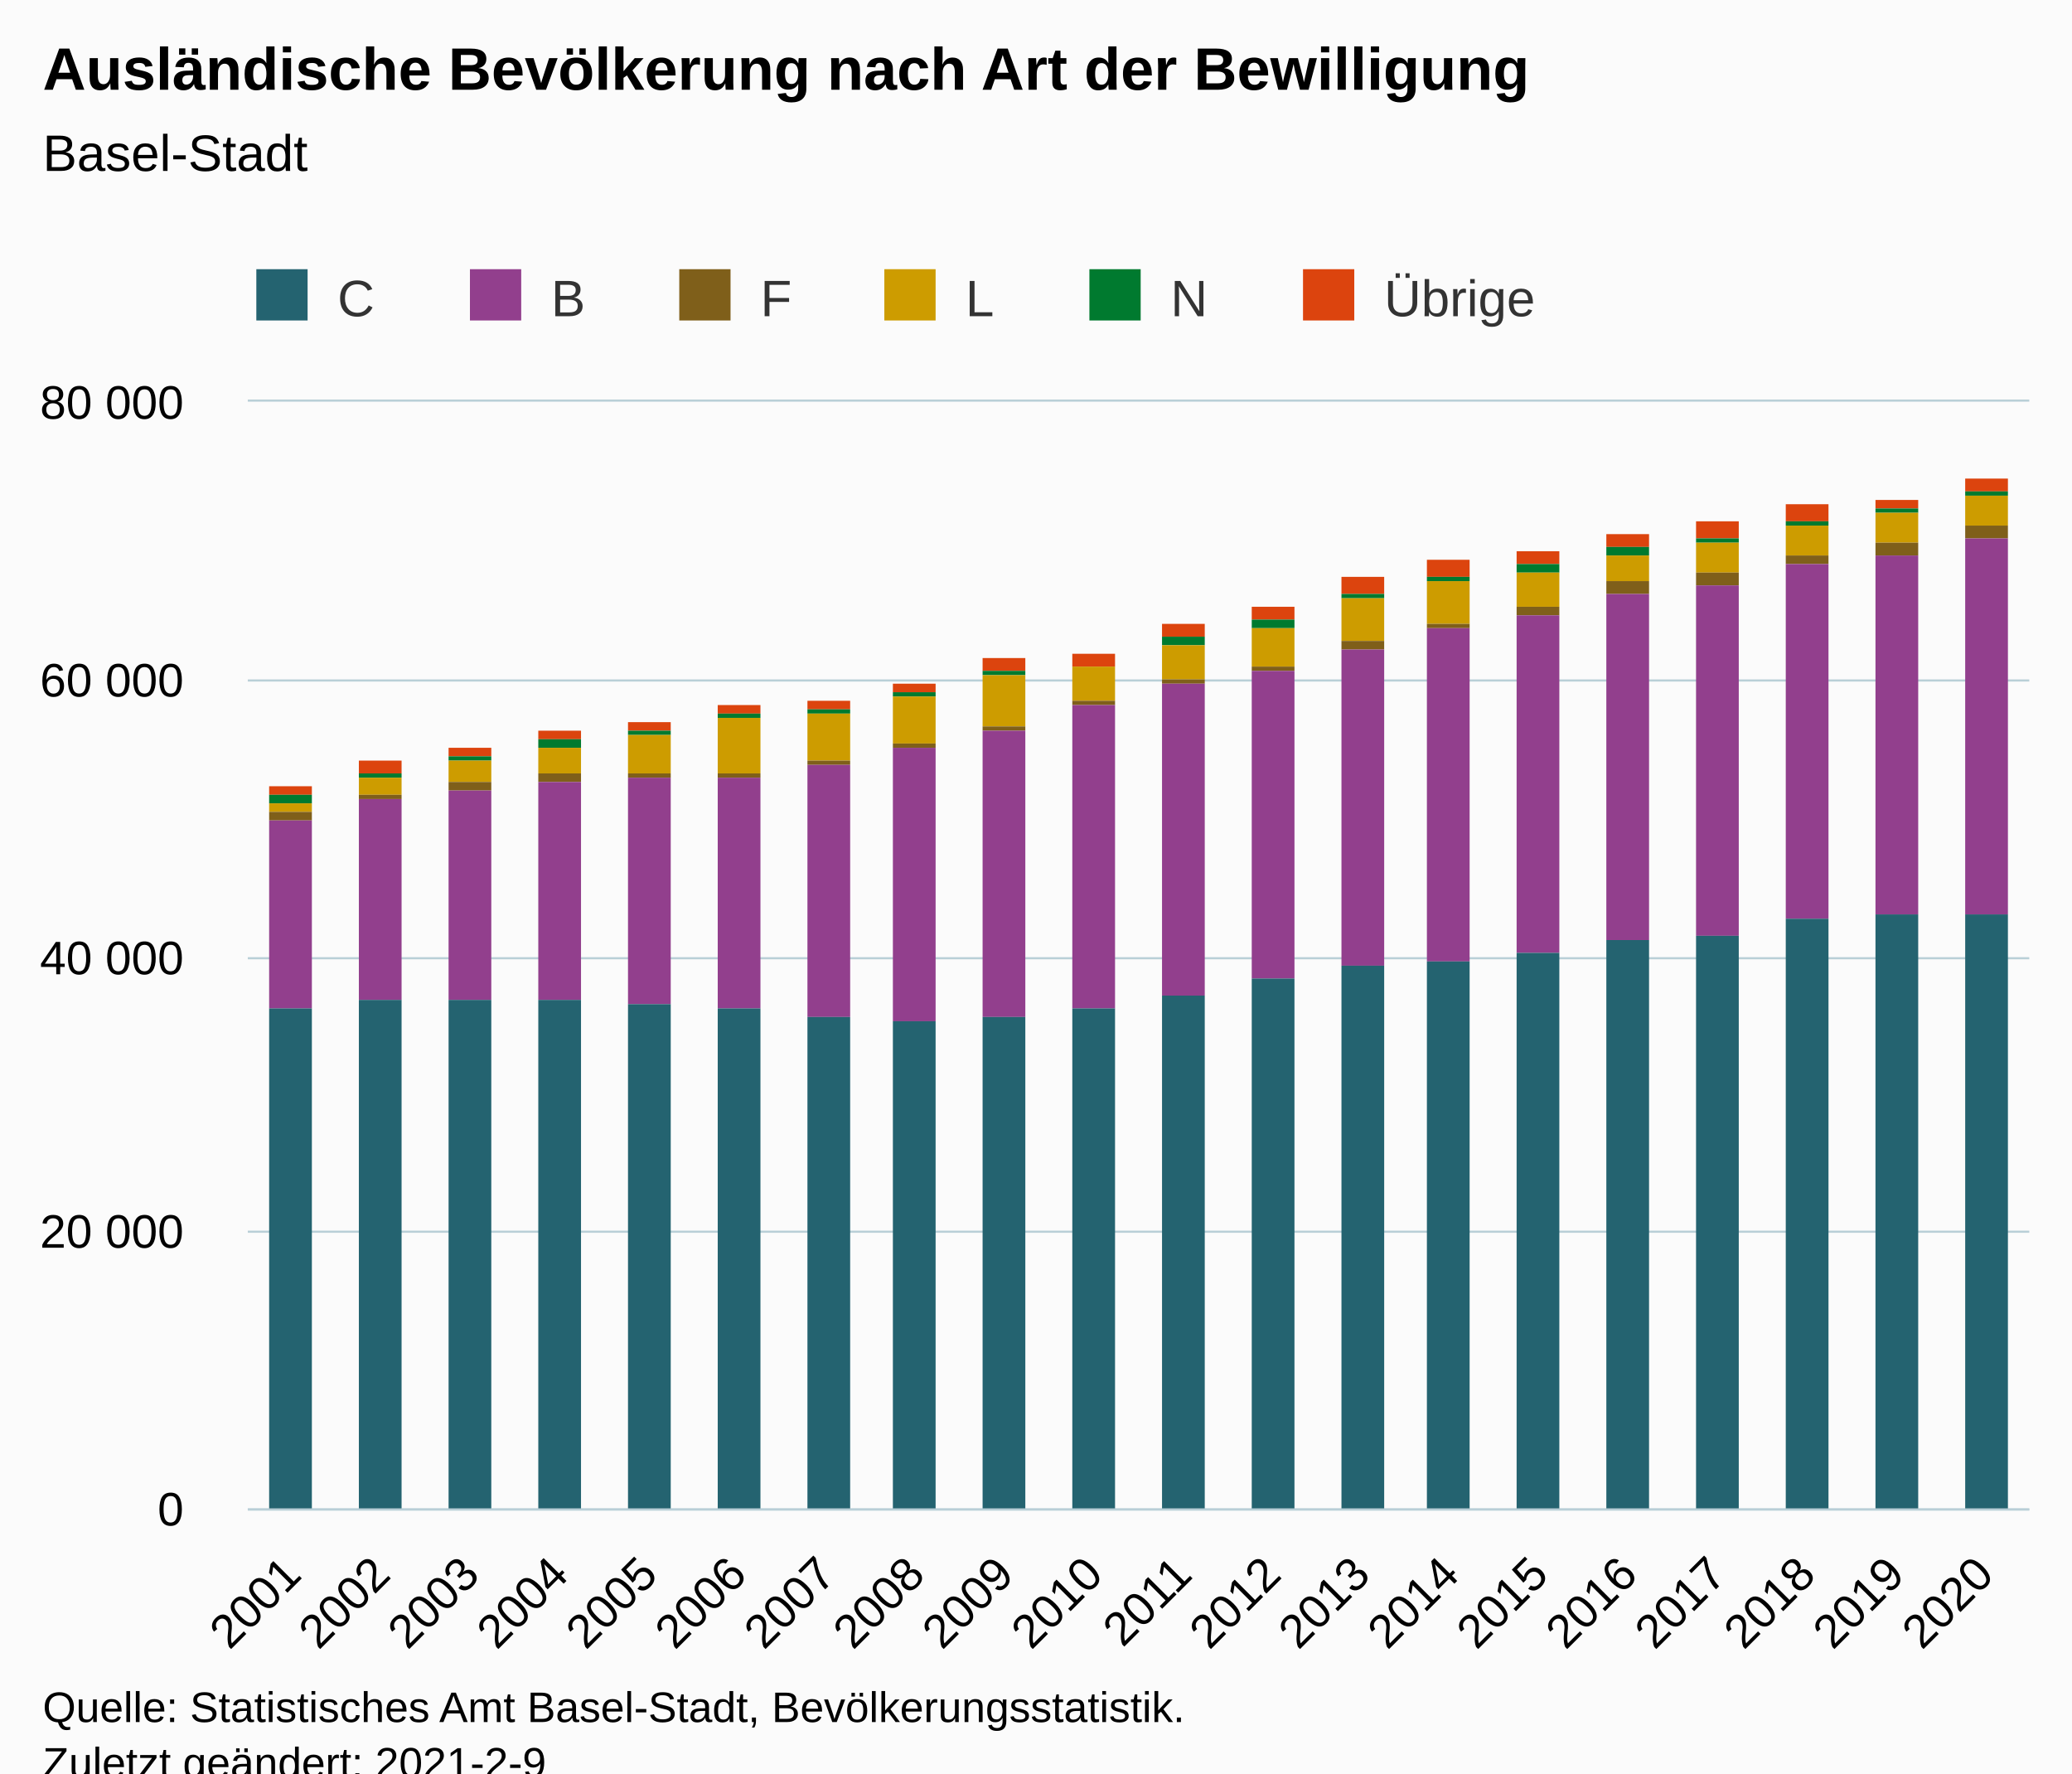
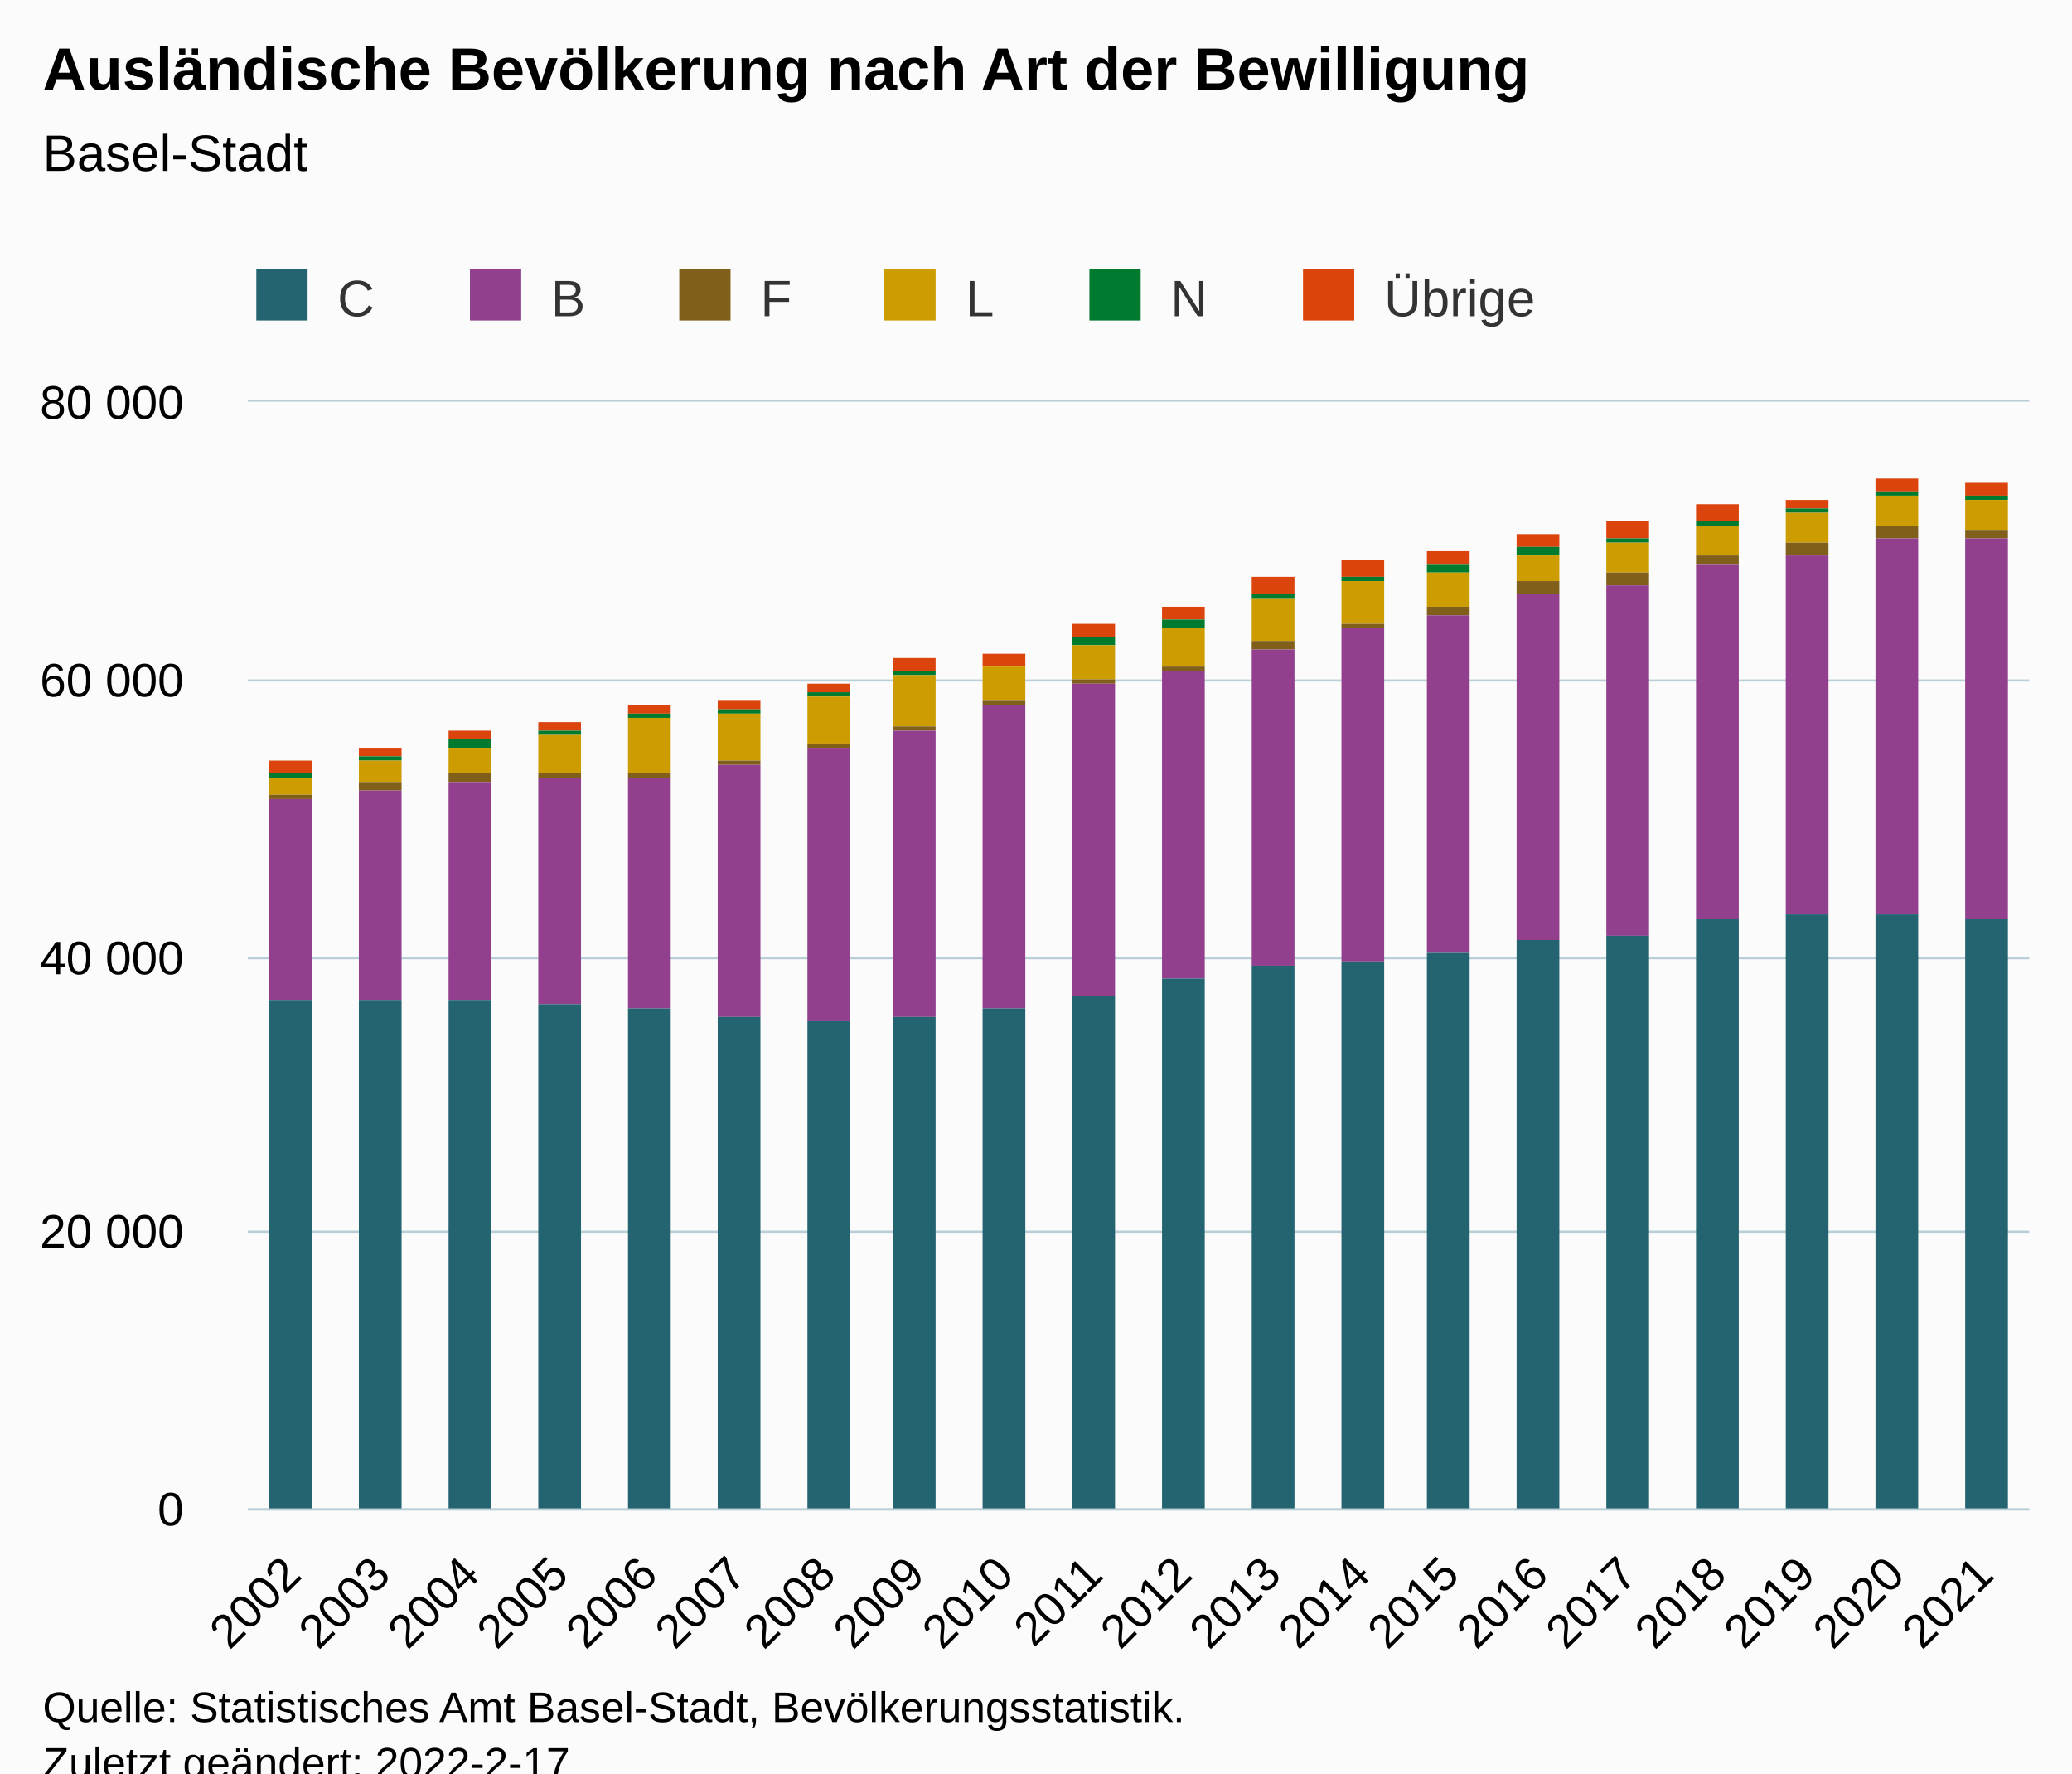
<svg xmlns="http://www.w3.org/2000/svg" version="1.1" class="highcharts-root" style="font-family:Arial;font-size:12px;" viewBox="0 0 485 415">
  <defs>
-     <clipPath id="highcharts-sz462hm-126-">
+     <clipPath id="highcharts-k6tggc6-127-">
      <rect x="0" y="0" width="417" height="259" fill="none" />
    </clipPath>
-     <clipPath id="highcharts-sz462hm-147-">
+     <clipPath id="highcharts-k6tggc6-148-">
      <rect x="0" y="0" width="417" height="259" fill="none" />
+     </clipPath>
+     <clipPath id="highcharts-k6tggc6-249-">
+       <rect x="58" y="94" width="417" height="259" fill="none" />
    </clipPath>
  </defs>
  <rect fill="#fbfbfb" class="highcharts-background" x="0" y="0" width="485" height="428" rx="0" ry="0" />
  <rect fill="none" class="highcharts-plot-background" x="58" y="94" width="417" height="259" />
  <g class="highcharts-pane-group" data-z-index="0" />
  <g class="highcharts-grid highcharts-xaxis-grid" data-z-index="1">
    <path fill="none" data-z-index="1" class="highcharts-grid-line" d="M 78.5 94 L 78.5 353" opacity="1" />
    <path fill="none" data-z-index="1" class="highcharts-grid-line" d="M 99.5 94 L 99.5 353" opacity="1" />
    <path fill="none" data-z-index="1" class="highcharts-grid-line" d="M 120.5 94 L 120.5 353" opacity="1" />
    <path fill="none" data-z-index="1" class="highcharts-grid-line" d="M 140.5 94 L 140.5 353" opacity="1" />
    <path fill="none" data-z-index="1" class="highcharts-grid-line" d="M 161.5 94 L 161.5 353" opacity="1" />
    <path fill="none" data-z-index="1" class="highcharts-grid-line" d="M 182.5 94 L 182.5 353" opacity="1" />
    <path fill="none" data-z-index="1" class="highcharts-grid-line" d="M 203.5 94 L 203.5 353" opacity="1" />
    <path fill="none" data-z-index="1" class="highcharts-grid-line" d="M 224.5 94 L 224.5 353" opacity="1" />
    <path fill="none" data-z-index="1" class="highcharts-grid-line" d="M 245.5 94 L 245.5 353" opacity="1" />
    <path fill="none" data-z-index="1" class="highcharts-grid-line" d="M 266.5 94 L 266.5 353" opacity="1" />
    <path fill="none" data-z-index="1" class="highcharts-grid-line" d="M 286.5 94 L 286.5 353" opacity="1" />
    <path fill="none" data-z-index="1" class="highcharts-grid-line" d="M 307.5 94 L 307.5 353" opacity="1" />
    <path fill="none" data-z-index="1" class="highcharts-grid-line" d="M 328.5 94 L 328.5 353" opacity="1" />
    <path fill="none" data-z-index="1" class="highcharts-grid-line" d="M 349.5 94 L 349.5 353" opacity="1" />
    <path fill="none" data-z-index="1" class="highcharts-grid-line" d="M 370.5 94 L 370.5 353" opacity="1" />
    <path fill="none" data-z-index="1" class="highcharts-grid-line" d="M 391.5 94 L 391.5 353" opacity="1" />
    <path fill="none" data-z-index="1" class="highcharts-grid-line" d="M 411.5 94 L 411.5 353" opacity="1" />
    <path fill="none" data-z-index="1" class="highcharts-grid-line" d="M 432.5 94 L 432.5 353" opacity="1" />
    <path fill="none" data-z-index="1" class="highcharts-grid-line" d="M 453.5 94 L 453.5 353" opacity="1" />
    <path fill="none" data-z-index="1" class="highcharts-grid-line" d="M 474.5 94 L 474.5 353" opacity="1" />
    <path fill="none" data-z-index="1" class="highcharts-grid-line" d="M 57.5 94 L 57.5 353" opacity="1" />
  </g>
  <g class="highcharts-grid highcharts-yaxis-grid" data-z-index="1">
    <path fill="none" stroke="#B9CFD7" stroke-width="0.5" data-z-index="1" class="highcharts-grid-line" d="M 58 353.25 L 475 353.25" opacity="1" />
    <path fill="none" stroke="#B9CFD7" stroke-width="0.5" data-z-index="1" class="highcharts-grid-line" d="M 58 288.25 L 475 288.25" opacity="1" />
    <path fill="none" stroke="#B9CFD7" stroke-width="0.5" data-z-index="1" class="highcharts-grid-line" d="M 58 224.25 L 475 224.25" opacity="1" />
    <path fill="none" stroke="#B9CFD7" stroke-width="0.5" data-z-index="1" class="highcharts-grid-line" d="M 58 159.25 L 475 159.25" opacity="1" />
    <path fill="none" stroke="#B9CFD7" stroke-width="0.5" data-z-index="1" class="highcharts-grid-line" d="M 58 93.75 L 475 93.75" opacity="1" />
  </g>
  <rect fill="none" class="highcharts-plot-border" data-z-index="1" x="58" y="94" width="417" height="259" />
  <g class="highcharts-axis highcharts-xaxis" data-z-index="2">
    <path fill="none" class="highcharts-axis-line" stroke="#B9CFD7" stroke-width="0.5" data-z-index="7" d="M 58 353.25 L 475 353.25" />
  </g>
  <g class="highcharts-axis highcharts-yaxis" data-z-index="2">
    <path fill="none" class="highcharts-axis-line" data-z-index="7" d="M 58 94 L 58 353" />
  </g>
  <g class="highcharts-series-group" data-z-index="3">
-     <g class="highcharts-series highcharts-series-0 highcharts-column-series" data-z-index="0.1" opacity="1" transform="translate(58,94) scale(1 1)" clip-path="url(#highcharts-sz462hm-147-)">
-       <rect x="5" y="90" width="10" height="2" fill="#DC440E" opacity="1" class="highcharts-point" />
-       <rect x="26" y="84" width="10" height="3" fill="#DC440E" opacity="1" class="highcharts-point" />
-       <rect x="47" y="81" width="10" height="2" fill="#DC440E" opacity="1" class="highcharts-point" />
-       <rect x="68" y="77" width="10" height="2" fill="#DC440E" opacity="1" class="highcharts-point" />
-       <rect x="89" y="75" width="10" height="2" fill="#DC440E" opacity="1" class="highcharts-point" />
-       <rect x="110" y="71" width="10" height="2" fill="#DC440E" opacity="1" class="highcharts-point" />
-       <rect x="131" y="70" width="10" height="2" fill="#DC440E" opacity="1" class="highcharts-point" />
-       <rect x="151" y="66" width="10" height="2" fill="#DC440E" opacity="1" class="highcharts-point" />
-       <rect x="172" y="60" width="10" height="3" fill="#DC440E" opacity="1" class="highcharts-point" />
-       <rect x="193" y="59" width="10" height="3" fill="#DC440E" opacity="1" class="highcharts-point" />
-       <rect x="214" y="52" width="10" height="3" fill="#DC440E" opacity="1" class="highcharts-point" />
-       <rect x="235" y="48" width="10" height="3" fill="#DC440E" opacity="1" class="highcharts-point" />
-       <rect x="256" y="41" width="10" height="4" fill="#DC440E" opacity="1" class="highcharts-point" />
-       <rect x="276" y="37" width="10" height="4" fill="#DC440E" opacity="1" class="highcharts-point" />
-       <rect x="297" y="35" width="10" height="3" fill="#DC440E" opacity="1" class="highcharts-point" />
-       <rect x="318" y="31" width="10" height="3" fill="#DC440E" opacity="1" class="highcharts-point" />
-       <rect x="339" y="28" width="10" height="4" fill="#DC440E" opacity="1" class="highcharts-point" />
-       <rect x="360" y="24" width="10" height="4" fill="#DC440E" opacity="1" class="highcharts-point" />
-       <rect x="381" y="23" width="10" height="2" fill="#DC440E" opacity="1" class="highcharts-point" />
-       <rect x="402" y="18" width="10" height="3" fill="#DC440E" opacity="1" class="highcharts-point" />
+     <g class="highcharts-series highcharts-series-0 highcharts-column-series" data-z-index="0.1" opacity="1" transform="translate(58,94) scale(1 1)" clip-path="url(#highcharts-k6tggc6-148-)">
+       <rect x="5" y="84" width="10" height="3" fill="#DC440E" opacity="1" class="highcharts-point" />
+       <rect x="26" y="81" width="10" height="2" fill="#DC440E" opacity="1" class="highcharts-point" />
+       <rect x="47" y="77" width="10" height="2" fill="#DC440E" opacity="1" class="highcharts-point" />
+       <rect x="68" y="75" width="10" height="2" fill="#DC440E" opacity="1" class="highcharts-point" />
+       <rect x="89" y="71" width="10" height="2" fill="#DC440E" opacity="1" class="highcharts-point" />
+       <rect x="110" y="70" width="10" height="2" fill="#DC440E" opacity="1" class="highcharts-point" />
+       <rect x="131" y="66" width="10" height="2" fill="#DC440E" opacity="1" class="highcharts-point" />
+       <rect x="151" y="60" width="10" height="3" fill="#DC440E" opacity="1" class="highcharts-point" />
+       <rect x="172" y="59" width="10" height="3" fill="#DC440E" opacity="1" class="highcharts-point" />
+       <rect x="193" y="52" width="10" height="3" fill="#DC440E" opacity="1" class="highcharts-point" />
+       <rect x="214" y="48" width="10" height="3" fill="#DC440E" opacity="1" class="highcharts-point" />
+       <rect x="235" y="41" width="10" height="4" fill="#DC440E" opacity="1" class="highcharts-point" />
+       <rect x="256" y="37" width="10" height="4" fill="#DC440E" opacity="1" class="highcharts-point" />
+       <rect x="276" y="35" width="10" height="3" fill="#DC440E" opacity="1" class="highcharts-point" />
+       <rect x="297" y="31" width="10" height="3" fill="#DC440E" opacity="1" class="highcharts-point" />
+       <rect x="318" y="28" width="10" height="4" fill="#DC440E" opacity="1" class="highcharts-point" />
+       <rect x="339" y="24" width="10" height="4" fill="#DC440E" opacity="1" class="highcharts-point" />
+       <rect x="360" y="23" width="10" height="2" fill="#DC440E" opacity="1" class="highcharts-point" />
+       <rect x="381" y="18" width="10" height="3" fill="#DC440E" opacity="1" class="highcharts-point" />
+       <rect x="402" y="19" width="10" height="3" fill="#DC440E" opacity="1" class="highcharts-point" />
    </g>
    <g class="highcharts-markers highcharts-series-0 highcharts-column-series" data-z-index="0.1" opacity="1" transform="translate(58,94) scale(1 1)" clip-path="none" />
-     <g class="highcharts-series highcharts-series-1 highcharts-column-series" data-z-index="0.1" opacity="1" transform="translate(58,94) scale(1 1)" clip-path="url(#highcharts-sz462hm-147-)">
-       <rect x="5" y="92" width="10" height="2" fill="#007A2F" opacity="1" class="highcharts-point" />
-       <rect x="26" y="87" width="10" height="1" fill="#007A2F" opacity="1" class="highcharts-point" />
-       <rect x="47" y="83" width="10" height="1" fill="#007A2F" opacity="1" class="highcharts-point" />
-       <rect x="68" y="79" width="10" height="2" fill="#007A2F" opacity="1" class="highcharts-point" />
-       <rect x="89" y="77" width="10" height="1" fill="#007A2F" opacity="1" class="highcharts-point" />
-       <rect x="110" y="73" width="10" height="1" fill="#007A2F" opacity="1" class="highcharts-point" />
-       <rect x="131" y="72" width="10" height="1" fill="#007A2F" opacity="1" class="highcharts-point" />
-       <rect x="151" y="68" width="10" height="1" fill="#007A2F" opacity="1" class="highcharts-point" />
-       <rect x="172" y="63" width="10" height="1" fill="#007A2F" opacity="1" class="highcharts-point" />
-       <rect x="193" y="62" width="10" height="0" fill="#007A2F" opacity="1" class="highcharts-point" />
-       <rect x="214" y="55" width="10" height="2" fill="#007A2F" opacity="1" class="highcharts-point" />
-       <rect x="235" y="51" width="10" height="2" fill="#007A2F" opacity="1" class="highcharts-point" />
-       <rect x="256" y="45" width="10" height="1" fill="#007A2F" opacity="1" class="highcharts-point" />
-       <rect x="276" y="41" width="10" height="1" fill="#007A2F" opacity="1" class="highcharts-point" />
-       <rect x="297" y="38" width="10" height="2" fill="#007A2F" opacity="1" class="highcharts-point" />
-       <rect x="318" y="34" width="10" height="2" fill="#007A2F" opacity="1" class="highcharts-point" />
-       <rect x="339" y="32" width="10" height="1" fill="#007A2F" opacity="1" class="highcharts-point" />
-       <rect x="360" y="28" width="10" height="1" fill="#007A2F" opacity="1" class="highcharts-point" />
-       <rect x="381" y="25" width="10" height="1" fill="#007A2F" opacity="1" class="highcharts-point" />
-       <rect x="402" y="21" width="10" height="1" fill="#007A2F" opacity="1" class="highcharts-point" />
+     <g class="highcharts-series highcharts-series-1 highcharts-column-series" data-z-index="0.1" opacity="1" transform="translate(58,94) scale(1 1)" clip-path="url(#highcharts-k6tggc6-148-)">
+       <rect x="5" y="87" width="10" height="1" fill="#007A2F" opacity="1" class="highcharts-point" />
+       <rect x="26" y="83" width="10" height="1" fill="#007A2F" opacity="1" class="highcharts-point" />
+       <rect x="47" y="79" width="10" height="2" fill="#007A2F" opacity="1" class="highcharts-point" />
+       <rect x="68" y="77" width="10" height="1" fill="#007A2F" opacity="1" class="highcharts-point" />
+       <rect x="89" y="73" width="10" height="1" fill="#007A2F" opacity="1" class="highcharts-point" />
+       <rect x="110" y="72" width="10" height="1" fill="#007A2F" opacity="1" class="highcharts-point" />
+       <rect x="131" y="68" width="10" height="1" fill="#007A2F" opacity="1" class="highcharts-point" />
+       <rect x="151" y="63" width="10" height="1" fill="#007A2F" opacity="1" class="highcharts-point" />
+       <rect x="172" y="62" width="10" height="0" fill="#007A2F" opacity="1" class="highcharts-point" />
+       <rect x="193" y="55" width="10" height="2" fill="#007A2F" opacity="1" class="highcharts-point" />
+       <rect x="214" y="51" width="10" height="2" fill="#007A2F" opacity="1" class="highcharts-point" />
+       <rect x="235" y="45" width="10" height="1" fill="#007A2F" opacity="1" class="highcharts-point" />
+       <rect x="256" y="41" width="10" height="1" fill="#007A2F" opacity="1" class="highcharts-point" />
+       <rect x="276" y="38" width="10" height="2" fill="#007A2F" opacity="1" class="highcharts-point" />
+       <rect x="297" y="34" width="10" height="2" fill="#007A2F" opacity="1" class="highcharts-point" />
+       <rect x="318" y="32" width="10" height="1" fill="#007A2F" opacity="1" class="highcharts-point" />
+       <rect x="339" y="28" width="10" height="1" fill="#007A2F" opacity="1" class="highcharts-point" />
+       <rect x="360" y="25" width="10" height="1" fill="#007A2F" opacity="1" class="highcharts-point" />
+       <rect x="381" y="21" width="10" height="1" fill="#007A2F" opacity="1" class="highcharts-point" />
+       <rect x="402" y="22" width="10" height="1" fill="#007A2F" opacity="1" class="highcharts-point" />
    </g>
    <g class="highcharts-markers highcharts-series-1 highcharts-column-series" data-z-index="0.1" opacity="1" transform="translate(58,94) scale(1 1)" clip-path="none" />
-     <g class="highcharts-series highcharts-series-2 highcharts-column-series" data-z-index="0.1" opacity="1" transform="translate(58,94) scale(1 1)" clip-path="url(#highcharts-sz462hm-147-)">
-       <rect x="5" y="94" width="10" height="2" fill="#CD9C00" opacity="1" class="highcharts-point" />
-       <rect x="26" y="88" width="10" height="4" fill="#CD9C00" opacity="1" class="highcharts-point" />
-       <rect x="47" y="84" width="10" height="5" fill="#CD9C00" opacity="1" class="highcharts-point" />
-       <rect x="68" y="81" width="10" height="6" fill="#CD9C00" opacity="1" class="highcharts-point" />
-       <rect x="89" y="78" width="10" height="9" fill="#CD9C00" opacity="1" class="highcharts-point" />
-       <rect x="110" y="74" width="10" height="13" fill="#CD9C00" opacity="1" class="highcharts-point" />
-       <rect x="131" y="73" width="10" height="11" fill="#CD9C00" opacity="1" class="highcharts-point" />
-       <rect x="151" y="69" width="10" height="11" fill="#CD9C00" opacity="1" class="highcharts-point" />
-       <rect x="172" y="64" width="10" height="12" fill="#CD9C00" opacity="1" class="highcharts-point" />
-       <rect x="193" y="62" width="10" height="8" fill="#CD9C00" opacity="1" class="highcharts-point" />
-       <rect x="214" y="57" width="10" height="8" fill="#CD9C00" opacity="1" class="highcharts-point" />
-       <rect x="235" y="53" width="10" height="9" fill="#CD9C00" opacity="1" class="highcharts-point" />
-       <rect x="256" y="46" width="10" height="10" fill="#CD9C00" opacity="1" class="highcharts-point" />
-       <rect x="276" y="42" width="10" height="10" fill="#CD9C00" opacity="1" class="highcharts-point" />
-       <rect x="297" y="40" width="10" height="8" fill="#CD9C00" opacity="1" class="highcharts-point" />
-       <rect x="318" y="36" width="10" height="6" fill="#CD9C00" opacity="1" class="highcharts-point" />
-       <rect x="339" y="33" width="10" height="7" fill="#CD9C00" opacity="1" class="highcharts-point" />
-       <rect x="360" y="29" width="10" height="7" fill="#CD9C00" opacity="1" class="highcharts-point" />
-       <rect x="381" y="26" width="10" height="7" fill="#CD9C00" opacity="1" class="highcharts-point" />
-       <rect x="402" y="22" width="10" height="7" fill="#CD9C00" opacity="1" class="highcharts-point" />
+     <g class="highcharts-series highcharts-series-2 highcharts-column-series" data-z-index="0.1" opacity="1" transform="translate(58,94) scale(1 1)" clip-path="url(#highcharts-k6tggc6-148-)">
+       <rect x="5" y="88" width="10" height="4" fill="#CD9C00" opacity="1" class="highcharts-point" />
+       <rect x="26" y="84" width="10" height="5" fill="#CD9C00" opacity="1" class="highcharts-point" />
+       <rect x="47" y="81" width="10" height="6" fill="#CD9C00" opacity="1" class="highcharts-point" />
+       <rect x="68" y="78" width="10" height="9" fill="#CD9C00" opacity="1" class="highcharts-point" />
+       <rect x="89" y="74" width="10" height="13" fill="#CD9C00" opacity="1" class="highcharts-point" />
+       <rect x="110" y="73" width="10" height="11" fill="#CD9C00" opacity="1" class="highcharts-point" />
+       <rect x="131" y="69" width="10" height="11" fill="#CD9C00" opacity="1" class="highcharts-point" />
+       <rect x="151" y="64" width="10" height="12" fill="#CD9C00" opacity="1" class="highcharts-point" />
+       <rect x="172" y="62" width="10" height="8" fill="#CD9C00" opacity="1" class="highcharts-point" />
+       <rect x="193" y="57" width="10" height="8" fill="#CD9C00" opacity="1" class="highcharts-point" />
+       <rect x="214" y="53" width="10" height="9" fill="#CD9C00" opacity="1" class="highcharts-point" />
+       <rect x="235" y="46" width="10" height="10" fill="#CD9C00" opacity="1" class="highcharts-point" />
+       <rect x="256" y="42" width="10" height="10" fill="#CD9C00" opacity="1" class="highcharts-point" />
+       <rect x="276" y="40" width="10" height="8" fill="#CD9C00" opacity="1" class="highcharts-point" />
+       <rect x="297" y="36" width="10" height="6" fill="#CD9C00" opacity="1" class="highcharts-point" />
+       <rect x="318" y="33" width="10" height="7" fill="#CD9C00" opacity="1" class="highcharts-point" />
+       <rect x="339" y="29" width="10" height="7" fill="#CD9C00" opacity="1" class="highcharts-point" />
+       <rect x="360" y="26" width="10" height="7" fill="#CD9C00" opacity="1" class="highcharts-point" />
+       <rect x="381" y="22" width="10" height="7" fill="#CD9C00" opacity="1" class="highcharts-point" />
+       <rect x="402" y="23" width="10" height="7" fill="#CD9C00" opacity="1" class="highcharts-point" />
    </g>
    <g class="highcharts-markers highcharts-series-2 highcharts-column-series" data-z-index="0.1" opacity="1" transform="translate(58,94) scale(1 1)" clip-path="none" />
-     <g class="highcharts-series highcharts-series-3 highcharts-column-series" data-z-index="0.1" opacity="1" transform="translate(58,94) scale(1 1)" clip-path="url(#highcharts-sz462hm-147-)">
-       <rect x="5" y="96" width="10" height="2" fill="#7F5F1A" opacity="1" class="highcharts-point" />
-       <rect x="26" y="92" width="10" height="1" fill="#7F5F1A" opacity="1" class="highcharts-point" />
-       <rect x="47" y="89" width="10" height="2" fill="#7F5F1A" opacity="1" class="highcharts-point" />
-       <rect x="68" y="87" width="10" height="2" fill="#7F5F1A" opacity="1" class="highcharts-point" />
+     <g class="highcharts-series highcharts-series-3 highcharts-column-series" data-z-index="0.1" opacity="1" transform="translate(58,94) scale(1 1)" clip-path="url(#highcharts-k6tggc6-148-)">
+       <rect x="5" y="92" width="10" height="1" fill="#7F5F1A" opacity="1" class="highcharts-point" />
+       <rect x="26" y="89" width="10" height="2" fill="#7F5F1A" opacity="1" class="highcharts-point" />
+       <rect x="47" y="87" width="10" height="2" fill="#7F5F1A" opacity="1" class="highcharts-point" />
+       <rect x="68" y="87" width="10" height="1" fill="#7F5F1A" opacity="1" class="highcharts-point" />
      <rect x="89" y="87" width="10" height="1" fill="#7F5F1A" opacity="1" class="highcharts-point" />
-       <rect x="110" y="87" width="10" height="1" fill="#7F5F1A" opacity="1" class="highcharts-point" />
-       <rect x="131" y="84" width="10" height="1" fill="#7F5F1A" opacity="1" class="highcharts-point" />
-       <rect x="151" y="80" width="10" height="1" fill="#7F5F1A" opacity="1" class="highcharts-point" />
-       <rect x="172" y="76" width="10" height="1" fill="#7F5F1A" opacity="1" class="highcharts-point" />
-       <rect x="193" y="70" width="10" height="1" fill="#7F5F1A" opacity="1" class="highcharts-point" />
-       <rect x="214" y="65" width="10" height="1" fill="#7F5F1A" opacity="1" class="highcharts-point" />
-       <rect x="235" y="62" width="10" height="1" fill="#7F5F1A" opacity="1" class="highcharts-point" />
-       <rect x="256" y="56" width="10" height="2" fill="#7F5F1A" opacity="1" class="highcharts-point" />
-       <rect x="276" y="52" width="10" height="1" fill="#7F5F1A" opacity="1" class="highcharts-point" />
-       <rect x="297" y="48" width="10" height="2" fill="#7F5F1A" opacity="1" class="highcharts-point" />
-       <rect x="318" y="42" width="10" height="3" fill="#7F5F1A" opacity="1" class="highcharts-point" />
-       <rect x="339" y="40" width="10" height="3" fill="#7F5F1A" opacity="1" class="highcharts-point" />
-       <rect x="360" y="36" width="10" height="2" fill="#7F5F1A" opacity="1" class="highcharts-point" />
-       <rect x="381" y="33" width="10" height="3" fill="#7F5F1A" opacity="1" class="highcharts-point" />
-       <rect x="402" y="29" width="10" height="3" fill="#7F5F1A" opacity="1" class="highcharts-point" />
+       <rect x="110" y="84" width="10" height="1" fill="#7F5F1A" opacity="1" class="highcharts-point" />
+       <rect x="131" y="80" width="10" height="1" fill="#7F5F1A" opacity="1" class="highcharts-point" />
+       <rect x="151" y="76" width="10" height="1" fill="#7F5F1A" opacity="1" class="highcharts-point" />
+       <rect x="172" y="70" width="10" height="1" fill="#7F5F1A" opacity="1" class="highcharts-point" />
+       <rect x="193" y="65" width="10" height="1" fill="#7F5F1A" opacity="1" class="highcharts-point" />
+       <rect x="214" y="62" width="10" height="1" fill="#7F5F1A" opacity="1" class="highcharts-point" />
+       <rect x="235" y="56" width="10" height="2" fill="#7F5F1A" opacity="1" class="highcharts-point" />
+       <rect x="256" y="52" width="10" height="1" fill="#7F5F1A" opacity="1" class="highcharts-point" />
+       <rect x="276" y="48" width="10" height="2" fill="#7F5F1A" opacity="1" class="highcharts-point" />
+       <rect x="297" y="42" width="10" height="3" fill="#7F5F1A" opacity="1" class="highcharts-point" />
+       <rect x="318" y="40" width="10" height="3" fill="#7F5F1A" opacity="1" class="highcharts-point" />
+       <rect x="339" y="36" width="10" height="2" fill="#7F5F1A" opacity="1" class="highcharts-point" />
+       <rect x="360" y="33" width="10" height="3" fill="#7F5F1A" opacity="1" class="highcharts-point" />
+       <rect x="381" y="29" width="10" height="3" fill="#7F5F1A" opacity="1" class="highcharts-point" />
+       <rect x="402" y="30" width="10" height="2" fill="#7F5F1A" opacity="1" class="highcharts-point" />
    </g>
    <g class="highcharts-markers highcharts-series-3 highcharts-column-series" data-z-index="0.1" opacity="1" transform="translate(58,94) scale(1 1)" clip-path="none" />
-     <g class="highcharts-series highcharts-series-4 highcharts-column-series" data-z-index="0.1" opacity="1" transform="translate(58,94) scale(1 1)" clip-path="url(#highcharts-sz462hm-147-)">
-       <rect x="5" y="98" width="10" height="44" fill="#923F8D" opacity="1" class="highcharts-point" />
-       <rect x="26" y="93" width="10" height="47" fill="#923F8D" opacity="1" class="highcharts-point" />
-       <rect x="47" y="91" width="10" height="49" fill="#923F8D" opacity="1" class="highcharts-point" />
-       <rect x="68" y="89" width="10" height="51" fill="#923F8D" opacity="1" class="highcharts-point" />
-       <rect x="89" y="88" width="10" height="53" fill="#923F8D" opacity="1" class="highcharts-point" />
-       <rect x="110" y="88" width="10" height="54" fill="#923F8D" opacity="1" class="highcharts-point" />
-       <rect x="131" y="85" width="10" height="59" fill="#923F8D" opacity="1" class="highcharts-point" />
-       <rect x="151" y="81" width="10" height="64" fill="#923F8D" opacity="1" class="highcharts-point" />
-       <rect x="172" y="77" width="10" height="67" fill="#923F8D" opacity="1" class="highcharts-point" />
-       <rect x="193" y="71" width="10" height="71" fill="#923F8D" opacity="1" class="highcharts-point" />
-       <rect x="214" y="66" width="10" height="73" fill="#923F8D" opacity="1" class="highcharts-point" />
-       <rect x="235" y="63" width="10" height="72" fill="#923F8D" opacity="1" class="highcharts-point" />
-       <rect x="256" y="58" width="10" height="74" fill="#923F8D" opacity="1" class="highcharts-point" />
-       <rect x="276" y="53" width="10" height="78" fill="#923F8D" opacity="1" class="highcharts-point" />
-       <rect x="297" y="50" width="10" height="79" fill="#923F8D" opacity="1" class="highcharts-point" />
-       <rect x="318" y="45" width="10" height="81" fill="#923F8D" opacity="1" class="highcharts-point" />
-       <rect x="339" y="43" width="10" height="82" fill="#923F8D" opacity="1" class="highcharts-point" />
-       <rect x="360" y="38" width="10" height="83" fill="#923F8D" opacity="1" class="highcharts-point" />
-       <rect x="381" y="36" width="10" height="84" fill="#923F8D" opacity="1" class="highcharts-point" />
-       <rect x="402" y="32" width="10" height="88" fill="#923F8D" opacity="1" class="highcharts-point" />
+     <g class="highcharts-series highcharts-series-4 highcharts-column-series" data-z-index="0.1" opacity="1" transform="translate(58,94) scale(1 1)" clip-path="url(#highcharts-k6tggc6-148-)">
+       <rect x="5" y="93" width="10" height="47" fill="#923F8D" opacity="1" class="highcharts-point" />
+       <rect x="26" y="91" width="10" height="49" fill="#923F8D" opacity="1" class="highcharts-point" />
+       <rect x="47" y="89" width="10" height="51" fill="#923F8D" opacity="1" class="highcharts-point" />
+       <rect x="68" y="88" width="10" height="53" fill="#923F8D" opacity="1" class="highcharts-point" />
+       <rect x="89" y="88" width="10" height="54" fill="#923F8D" opacity="1" class="highcharts-point" />
+       <rect x="110" y="85" width="10" height="59" fill="#923F8D" opacity="1" class="highcharts-point" />
+       <rect x="131" y="81" width="10" height="64" fill="#923F8D" opacity="1" class="highcharts-point" />
+       <rect x="151" y="77" width="10" height="67" fill="#923F8D" opacity="1" class="highcharts-point" />
+       <rect x="172" y="71" width="10" height="71" fill="#923F8D" opacity="1" class="highcharts-point" />
+       <rect x="193" y="66" width="10" height="73" fill="#923F8D" opacity="1" class="highcharts-point" />
+       <rect x="214" y="63" width="10" height="72" fill="#923F8D" opacity="1" class="highcharts-point" />
+       <rect x="235" y="58" width="10" height="74" fill="#923F8D" opacity="1" class="highcharts-point" />
+       <rect x="256" y="53" width="10" height="78" fill="#923F8D" opacity="1" class="highcharts-point" />
+       <rect x="276" y="50" width="10" height="79" fill="#923F8D" opacity="1" class="highcharts-point" />
+       <rect x="297" y="45" width="10" height="81" fill="#923F8D" opacity="1" class="highcharts-point" />
+       <rect x="318" y="43" width="10" height="82" fill="#923F8D" opacity="1" class="highcharts-point" />
+       <rect x="339" y="38" width="10" height="83" fill="#923F8D" opacity="1" class="highcharts-point" />
+       <rect x="360" y="36" width="10" height="84" fill="#923F8D" opacity="1" class="highcharts-point" />
+       <rect x="381" y="32" width="10" height="88" fill="#923F8D" opacity="1" class="highcharts-point" />
+       <rect x="402" y="32" width="10" height="89" fill="#923F8D" opacity="1" class="highcharts-point" />
    </g>
    <g class="highcharts-markers highcharts-series-4 highcharts-column-series" data-z-index="0.1" opacity="1" transform="translate(58,94) scale(1 1)" clip-path="none" />
-     <g class="highcharts-series highcharts-series-5 highcharts-column-series" data-z-index="0.1" opacity="1" transform="translate(58,94) scale(1 1)" clip-path="url(#highcharts-sz462hm-147-)">
-       <rect x="5" y="142" width="10" height="118" fill="#246370" opacity="1" class="highcharts-point" />
+     <g class="highcharts-series highcharts-series-5 highcharts-column-series" data-z-index="0.1" opacity="1" transform="translate(58,94) scale(1 1)" clip-path="url(#highcharts-k6tggc6-148-)">
+       <rect x="5" y="140" width="10" height="120" fill="#246370" opacity="1" class="highcharts-point" />
      <rect x="26" y="140" width="10" height="120" fill="#246370" opacity="1" class="highcharts-point" />
      <rect x="47" y="140" width="10" height="120" fill="#246370" opacity="1" class="highcharts-point" />
-       <rect x="68" y="140" width="10" height="120" fill="#246370" opacity="1" class="highcharts-point" />
-       <rect x="89" y="141" width="10" height="119" fill="#246370" opacity="1" class="highcharts-point" />
-       <rect x="110" y="142" width="10" height="118" fill="#246370" opacity="1" class="highcharts-point" />
-       <rect x="131" y="144" width="10" height="116" fill="#246370" opacity="1" class="highcharts-point" />
-       <rect x="151" y="145" width="10" height="115" fill="#246370" opacity="1" class="highcharts-point" />
-       <rect x="172" y="144" width="10" height="116" fill="#246370" opacity="1" class="highcharts-point" />
-       <rect x="193" y="142" width="10" height="118" fill="#246370" opacity="1" class="highcharts-point" />
-       <rect x="214" y="139" width="10" height="121" fill="#246370" opacity="1" class="highcharts-point" />
-       <rect x="235" y="135" width="10" height="125" fill="#246370" opacity="1" class="highcharts-point" />
-       <rect x="256" y="132" width="10" height="128" fill="#246370" opacity="1" class="highcharts-point" />
-       <rect x="276" y="131" width="10" height="129" fill="#246370" opacity="1" class="highcharts-point" />
-       <rect x="297" y="129" width="10" height="131" fill="#246370" opacity="1" class="highcharts-point" />
-       <rect x="318" y="126" width="10" height="134" fill="#246370" opacity="1" class="highcharts-point" />
-       <rect x="339" y="125" width="10" height="135" fill="#246370" opacity="1" class="highcharts-point" />
-       <rect x="360" y="121" width="10" height="139" fill="#246370" opacity="1" class="highcharts-point" />
+       <rect x="68" y="141" width="10" height="119" fill="#246370" opacity="1" class="highcharts-point" />
+       <rect x="89" y="142" width="10" height="118" fill="#246370" opacity="1" class="highcharts-point" />
+       <rect x="110" y="144" width="10" height="116" fill="#246370" opacity="1" class="highcharts-point" />
+       <rect x="131" y="145" width="10" height="115" fill="#246370" opacity="1" class="highcharts-point" />
+       <rect x="151" y="144" width="10" height="116" fill="#246370" opacity="1" class="highcharts-point" />
+       <rect x="172" y="142" width="10" height="118" fill="#246370" opacity="1" class="highcharts-point" />
+       <rect x="193" y="139" width="10" height="121" fill="#246370" opacity="1" class="highcharts-point" />
+       <rect x="214" y="135" width="10" height="125" fill="#246370" opacity="1" class="highcharts-point" />
+       <rect x="235" y="132" width="10" height="128" fill="#246370" opacity="1" class="highcharts-point" />
+       <rect x="256" y="131" width="10" height="129" fill="#246370" opacity="1" class="highcharts-point" />
+       <rect x="276" y="129" width="10" height="131" fill="#246370" opacity="1" class="highcharts-point" />
+       <rect x="297" y="126" width="10" height="134" fill="#246370" opacity="1" class="highcharts-point" />
+       <rect x="318" y="125" width="10" height="135" fill="#246370" opacity="1" class="highcharts-point" />
+       <rect x="339" y="121" width="10" height="139" fill="#246370" opacity="1" class="highcharts-point" />
+       <rect x="360" y="120" width="10" height="140" fill="#246370" opacity="1" class="highcharts-point" />
      <rect x="381" y="120" width="10" height="140" fill="#246370" opacity="1" class="highcharts-point" />
-       <rect x="402" y="120" width="10" height="140" fill="#246370" opacity="1" class="highcharts-point" />
+       <rect x="402" y="121" width="10" height="139" fill="#246370" opacity="1" class="highcharts-point" />
    </g>
    <g class="highcharts-markers highcharts-series-5 highcharts-column-series" data-z-index="0.1" opacity="1" transform="translate(58,94) scale(1 1)" clip-path="none" />
  </g>
  <text x="10" text-anchor="start" class="highcharts-title" data-z-index="4" style="color:#000000;font-size:14px;font-weight:bold;fill:#000000;" y="21">
    <tspan>Ausländische Bevölkerung nach Art der Bewilligung</tspan>
  </text>
  <text x="10" text-anchor="start" class="highcharts-subtitle" data-z-index="4" style="color:#000000;font-size:12px;font-weight:normal;fill:#000000;" y="40">
    <tspan>Basel-Stadt</tspan>
  </text>
  <text x="10" text-anchor="start" class="highcharts-caption" data-z-index="4" style="color:#666666;fill:#666666;" y="400" />
  <g class="highcharts-legend" data-z-index="7" transform="translate(50,56)">
    <rect fill="none" class="highcharts-legend-box" rx="0" ry="0" x="0" y="0" width="319" height="26" visibility="visible" />
    <g data-z-index="1">
      <g>
        <g class="highcharts-legend-item highcharts-column-series highcharts-color-undefined highcharts-series-5" data-z-index="1" transform="translate(8,3)">
          <text x="21" style="color:#333333;cursor:pointer;font-size:12px;font-weight:normal;fill:#333333;" text-anchor="start" data-z-index="2" y="15">
            <tspan>C</tspan>
          </text>
          <rect x="2" y="4" width="12" height="12" fill="#246370" class="highcharts-point" data-z-index="3" />
        </g>
        <g class="highcharts-legend-item highcharts-column-series highcharts-color-undefined highcharts-series-4" data-z-index="1" transform="translate(58,3)">
          <text x="21" y="15" style="color:#333333;cursor:pointer;font-size:12px;font-weight:normal;fill:#333333;" text-anchor="start" data-z-index="2">
            <tspan>B</tspan>
          </text>
          <rect x="2" y="4" width="12" height="12" fill="#923F8D" class="highcharts-point" data-z-index="3" />
        </g>
        <g class="highcharts-legend-item highcharts-column-series highcharts-color-undefined highcharts-series-3" data-z-index="1" transform="translate(107,3)">
          <text x="21" y="15" style="color:#333333;cursor:pointer;font-size:12px;font-weight:normal;fill:#333333;" text-anchor="start" data-z-index="2">
            <tspan>F</tspan>
          </text>
          <rect x="2" y="4" width="12" height="12" fill="#7F5F1A" class="highcharts-point" data-z-index="3" />
        </g>
        <g class="highcharts-legend-item highcharts-column-series highcharts-color-undefined highcharts-series-2" data-z-index="1" transform="translate(155,3)">
          <text x="21" y="15" style="color:#333333;cursor:pointer;font-size:12px;font-weight:normal;fill:#333333;" text-anchor="start" data-z-index="2">
            <tspan>L</tspan>
          </text>
          <rect x="2" y="4" width="12" height="12" fill="#CD9C00" class="highcharts-point" data-z-index="3" />
        </g>
        <g class="highcharts-legend-item highcharts-column-series highcharts-color-undefined highcharts-series-1" data-z-index="1" transform="translate(203,3)">
          <text x="21" y="15" style="color:#333333;cursor:pointer;font-size:12px;font-weight:normal;fill:#333333;" text-anchor="start" data-z-index="2">
            <tspan>N</tspan>
          </text>
          <rect x="2" y="4" width="12" height="12" fill="#007A2F" class="highcharts-point" data-z-index="3" />
        </g>
        <g class="highcharts-legend-item highcharts-column-series highcharts-color-undefined highcharts-series-0" data-z-index="1" transform="translate(253,3)">
          <text x="21" y="15" style="color:#333333;cursor:pointer;font-size:12px;font-weight:normal;fill:#333333;" text-anchor="start" data-z-index="2">
            <tspan>Übrige</tspan>
          </text>
          <rect x="2" y="4" width="12" height="12" fill="#DC440E" class="highcharts-point" data-z-index="3" />
        </g>
      </g>
    </g>
  </g>
  <g class="highcharts-axis-labels highcharts-xaxis-labels" data-z-index="7">
-     <text x="71.018" style="color:#000000;cursor:default;font-size:11px;fill:#000000;" text-anchor="end" transform="translate(0,0) rotate(-45 71.01772 369)" y="369" opacity="1">2001</text>
-     <text x="91.868" style="color:#000000;cursor:default;font-size:11px;fill:#000000;" text-anchor="end" transform="translate(0,0) rotate(-45 91.86772 369)" y="369" opacity="1">2002</text>
-     <text x="112.718" style="color:#000000;cursor:default;font-size:11px;fill:#000000;" text-anchor="end" transform="translate(0,0) rotate(-45 112.7177 369)" y="369" opacity="1">2003</text>
-     <text x="133.568" style="color:#000000;cursor:default;font-size:11px;fill:#000000;" text-anchor="end" transform="translate(0,0) rotate(-45 133.5677 369)" y="369" opacity="1">2004</text>
-     <text x="154.418" style="color:#000000;cursor:default;font-size:11px;fill:#000000;" text-anchor="end" transform="translate(0,0) rotate(-45 154.4177 369)" y="369" opacity="1">2005</text>
-     <text x="175.268" style="color:#000000;cursor:default;font-size:11px;fill:#000000;" text-anchor="end" transform="translate(0,0) rotate(-45 175.2677 369)" y="369" opacity="1">2006</text>
-     <text x="196.118" style="color:#000000;cursor:default;font-size:11px;fill:#000000;" text-anchor="end" transform="translate(0,0) rotate(-45 196.1177 369)" y="369" opacity="1">2007</text>
-     <text x="216.968" style="color:#000000;cursor:default;font-size:11px;fill:#000000;" text-anchor="end" transform="translate(0,0) rotate(-45 216.9677 369)" y="369" opacity="1">2008</text>
-     <text x="237.818" style="color:#000000;cursor:default;font-size:11px;fill:#000000;" text-anchor="end" transform="translate(0,0) rotate(-45 237.8177 369)" y="369" opacity="1">2009</text>
-     <text x="258.668" style="color:#000000;cursor:default;font-size:11px;fill:#000000;" text-anchor="end" transform="translate(0,0) rotate(-45 258.6677 369)" y="369" opacity="1">2010</text>
-     <text x="279.518" style="color:#000000;cursor:default;font-size:11px;fill:#000000;" text-anchor="end" transform="translate(0,0) rotate(-45 279.5177 369)" y="369" opacity="1">2011</text>
-     <text x="300.368" style="color:#000000;cursor:default;font-size:11px;fill:#000000;" text-anchor="end" transform="translate(0,0) rotate(-45 300.3677 369)" y="369" opacity="1">2012</text>
-     <text x="321.218" style="color:#000000;cursor:default;font-size:11px;fill:#000000;" text-anchor="end" transform="translate(0,0) rotate(-45 321.2177 369)" y="369" opacity="1">2013</text>
-     <text x="342.068" style="color:#000000;cursor:default;font-size:11px;fill:#000000;" text-anchor="end" transform="translate(0,0) rotate(-45 342.0677 369)" y="369" opacity="1">2014</text>
-     <text x="362.918" style="color:#000000;cursor:default;font-size:11px;fill:#000000;" text-anchor="end" transform="translate(0,0) rotate(-45 362.9177 369)" y="369" opacity="1">2015</text>
-     <text x="383.768" style="color:#000000;cursor:default;font-size:11px;fill:#000000;" text-anchor="end" transform="translate(0,0) rotate(-45 383.7677 369)" y="369" opacity="1">2016</text>
-     <text x="404.618" style="color:#000000;cursor:default;font-size:11px;fill:#000000;" text-anchor="end" transform="translate(0,0) rotate(-45 404.6177 369)" y="369" opacity="1">2017</text>
-     <text x="425.468" style="color:#000000;cursor:default;font-size:11px;fill:#000000;" text-anchor="end" transform="translate(0,0) rotate(-45 425.4677 369)" y="369" opacity="1">2018</text>
-     <text x="446.318" style="color:#000000;cursor:default;font-size:11px;fill:#000000;" text-anchor="end" transform="translate(0,0) rotate(-45 446.3177 369)" y="369" opacity="1">2019</text>
-     <text x="467.168" style="color:#000000;cursor:default;font-size:11px;fill:#000000;" text-anchor="end" transform="translate(0,0) rotate(-45 467.1677 369)" y="369" opacity="1">2020</text>
+     <text x="71.018" style="color:#000000;cursor:default;font-size:11px;fill:#000000;" text-anchor="end" transform="translate(0,0) rotate(-45 71.01772 369)" y="369" opacity="1">2002</text>
+     <text x="91.868" style="color:#000000;cursor:default;font-size:11px;fill:#000000;" text-anchor="end" transform="translate(0,0) rotate(-45 91.86772 369)" y="369" opacity="1">2003</text>
+     <text x="112.718" style="color:#000000;cursor:default;font-size:11px;fill:#000000;" text-anchor="end" transform="translate(0,0) rotate(-45 112.7177 369)" y="369" opacity="1">2004</text>
+     <text x="133.568" style="color:#000000;cursor:default;font-size:11px;fill:#000000;" text-anchor="end" transform="translate(0,0) rotate(-45 133.5677 369)" y="369" opacity="1">2005</text>
+     <text x="154.418" style="color:#000000;cursor:default;font-size:11px;fill:#000000;" text-anchor="end" transform="translate(0,0) rotate(-45 154.4177 369)" y="369" opacity="1">2006</text>
+     <text x="175.268" style="color:#000000;cursor:default;font-size:11px;fill:#000000;" text-anchor="end" transform="translate(0,0) rotate(-45 175.2677 369)" y="369" opacity="1">2007</text>
+     <text x="196.118" style="color:#000000;cursor:default;font-size:11px;fill:#000000;" text-anchor="end" transform="translate(0,0) rotate(-45 196.1177 369)" y="369" opacity="1">2008</text>
+     <text x="216.968" style="color:#000000;cursor:default;font-size:11px;fill:#000000;" text-anchor="end" transform="translate(0,0) rotate(-45 216.9677 369)" y="369" opacity="1">2009</text>
+     <text x="237.818" style="color:#000000;cursor:default;font-size:11px;fill:#000000;" text-anchor="end" transform="translate(0,0) rotate(-45 237.8177 369)" y="369" opacity="1">2010</text>
+     <text x="258.668" style="color:#000000;cursor:default;font-size:11px;fill:#000000;" text-anchor="end" transform="translate(0,0) rotate(-45 258.6677 369)" y="369" opacity="1">2011</text>
+     <text x="279.518" style="color:#000000;cursor:default;font-size:11px;fill:#000000;" text-anchor="end" transform="translate(0,0) rotate(-45 279.5177 369)" y="369" opacity="1">2012</text>
+     <text x="300.368" style="color:#000000;cursor:default;font-size:11px;fill:#000000;" text-anchor="end" transform="translate(0,0) rotate(-45 300.3677 369)" y="369" opacity="1">2013</text>
+     <text x="321.218" style="color:#000000;cursor:default;font-size:11px;fill:#000000;" text-anchor="end" transform="translate(0,0) rotate(-45 321.2177 369)" y="369" opacity="1">2014</text>
+     <text x="342.068" style="color:#000000;cursor:default;font-size:11px;fill:#000000;" text-anchor="end" transform="translate(0,0) rotate(-45 342.0677 369)" y="369" opacity="1">2015</text>
+     <text x="362.918" style="color:#000000;cursor:default;font-size:11px;fill:#000000;" text-anchor="end" transform="translate(0,0) rotate(-45 362.9177 369)" y="369" opacity="1">2016</text>
+     <text x="383.768" style="color:#000000;cursor:default;font-size:11px;fill:#000000;" text-anchor="end" transform="translate(0,0) rotate(-45 383.7677 369)" y="369" opacity="1">2017</text>
+     <text x="404.618" style="color:#000000;cursor:default;font-size:11px;fill:#000000;" text-anchor="end" transform="translate(0,0) rotate(-45 404.6177 369)" y="369" opacity="1">2018</text>
+     <text x="425.468" style="color:#000000;cursor:default;font-size:11px;fill:#000000;" text-anchor="end" transform="translate(0,0) rotate(-45 425.4677 369)" y="369" opacity="1">2019</text>
+     <text x="446.318" style="color:#000000;cursor:default;font-size:11px;fill:#000000;" text-anchor="end" transform="translate(0,0) rotate(-45 446.3177 369)" y="369" opacity="1">2020</text>
+     <text x="467.168" style="color:#000000;cursor:default;font-size:11px;fill:#000000;" text-anchor="end" transform="translate(0,0) rotate(-45 467.1677 369)" y="369" opacity="1">2021</text>
  </g>
  <g class="highcharts-axis-labels highcharts-yaxis-labels" data-z-index="7">
    <text x="43" style="color:#000000;cursor:default;font-size:11px;fill:#000000;" text-anchor="end" transform="translate(0,0)" y="357" opacity="1">0</text>
    <text x="43" style="color:#000000;cursor:default;font-size:11px;fill:#000000;" text-anchor="end" transform="translate(0,0)" y="292" opacity="1">
      <tspan>20 000</tspan>
    </text>
    <text x="43" style="color:#000000;cursor:default;font-size:11px;fill:#000000;" text-anchor="end" transform="translate(0,0)" y="228" opacity="1">
      <tspan>40 000</tspan>
    </text>
    <text x="43" style="color:#000000;cursor:default;font-size:11px;fill:#000000;" text-anchor="end" transform="translate(0,0)" y="163" opacity="1">
      <tspan>60 000</tspan>
    </text>
    <text x="43" style="color:#000000;cursor:default;font-size:11px;fill:#000000;" text-anchor="end" transform="translate(0,0)" y="98" opacity="1">
      <tspan>80 000</tspan>
    </text>
  </g>
  <text x="10" class="highcharts-credits" text-anchor="start" data-z-index="8" style="cursor:default;color:#000000;font-size:10px;fill:#000000;" y="403">
    <tspan>Quelle: Statistisches Amt Basel-Stadt, Bevölkerungsstatistik.</tspan>
-     <tspan x="10" dy="13">Zuletzt geändert: 2021-2-9</tspan>
+     <tspan x="10" dy="13">Zuletzt geändert: 2022-2-17</tspan>
  </text>
+   <g class="highcharts-control-points" data-z-index="99" clip-path="url(#highcharts-k6tggc6-249-)" />
</svg>
